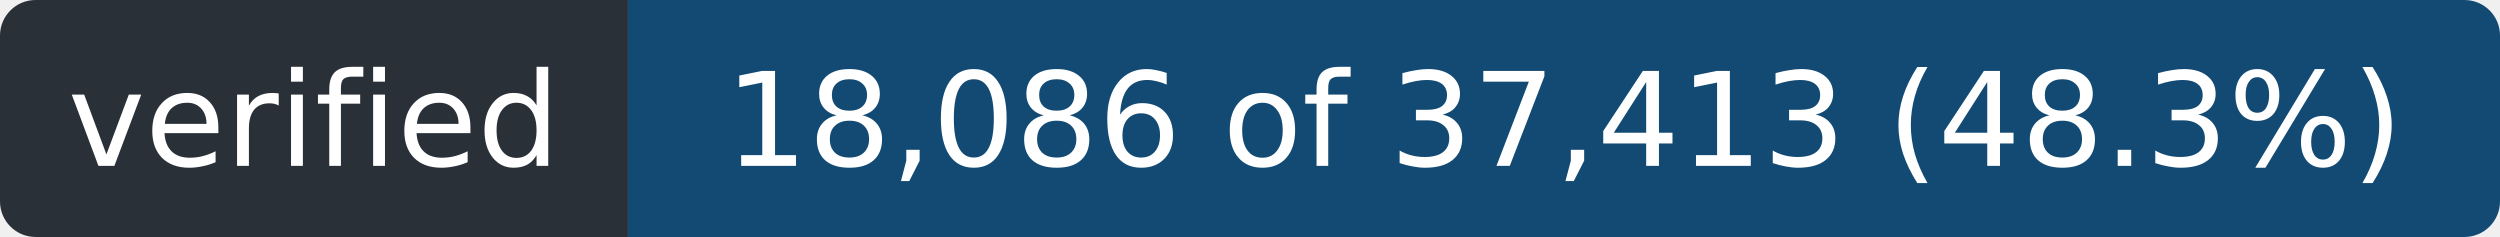
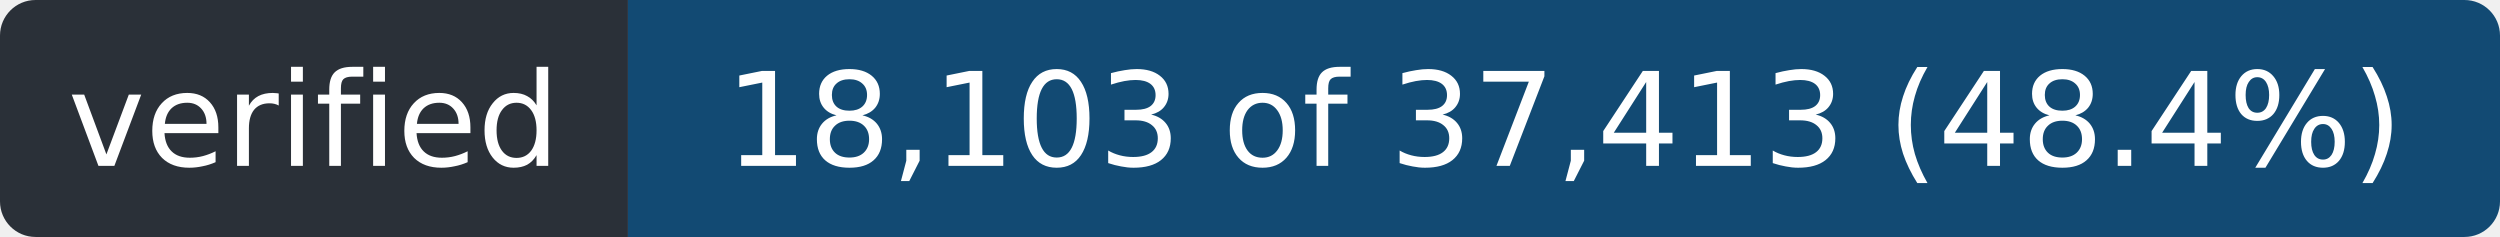
- <svg xmlns="http://www.w3.org/2000/svg" width="211" height="20" role="img" aria-label="verified: 18,086 of 37,413 (48.3%)">
+ <svg xmlns="http://www.w3.org/2000/svg" width="211" height="20" role="img" aria-label="verified: 18,103 of 37,413 (48.4%)">
  <clipPath id="r">
    <rect width="211" height="20" rx="3" />
  </clipPath>
  <g clip-path="url(#r)">
    <rect width="53" height="20" fill="#2a3038" />
    <rect x="53" width="158" height="20" fill="#124a73" />
  </g>
  <g fill="#fff" font-family="Verdana,Geneva,DejaVu Sans,sans-serif" font-size="11" text-anchor="middle">
    <text x="26.5" y="14" textLength="41">verified</text>
-     <text x="132.0" y="14" textLength="146">18,086 of 37,413 (48.3%)</text>
+     <text x="132.0" y="14" textLength="146">18,103 of 37,413 (48.4%)</text>
  </g>
</svg>
